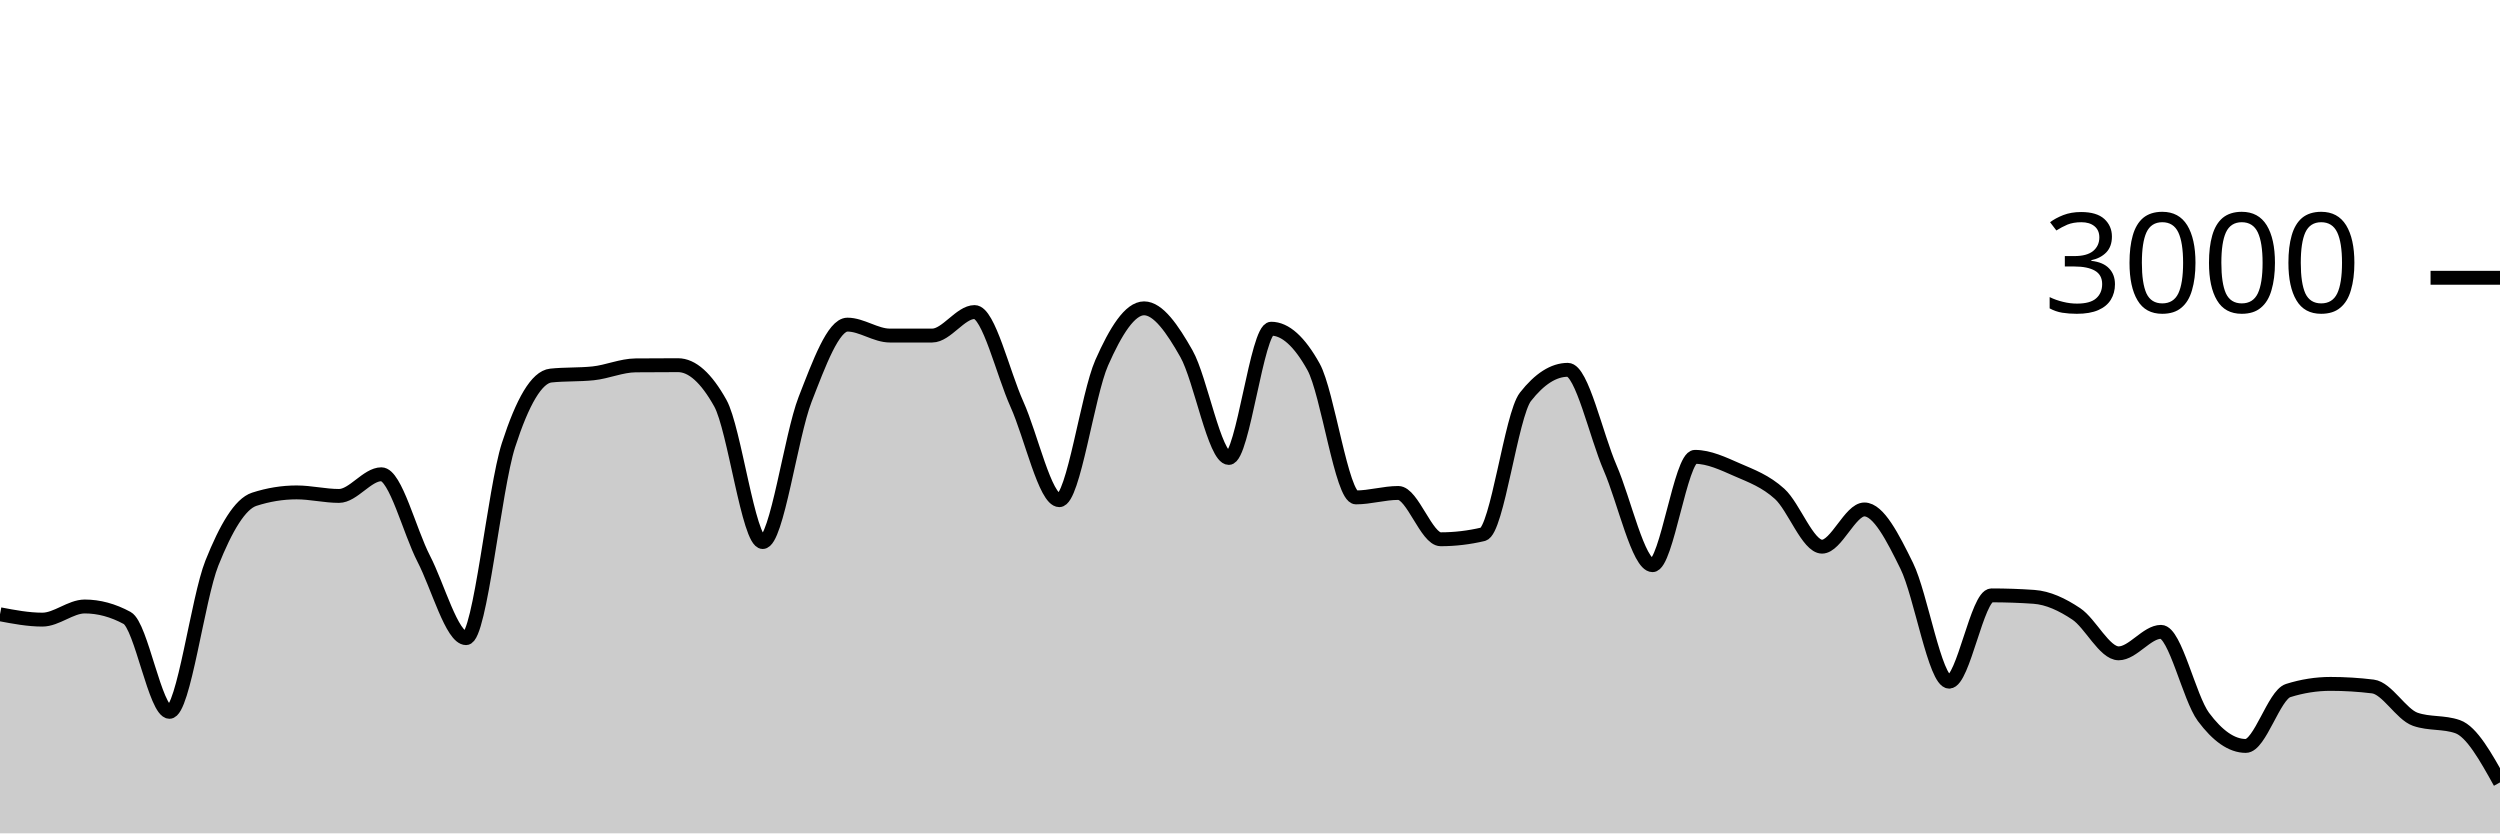
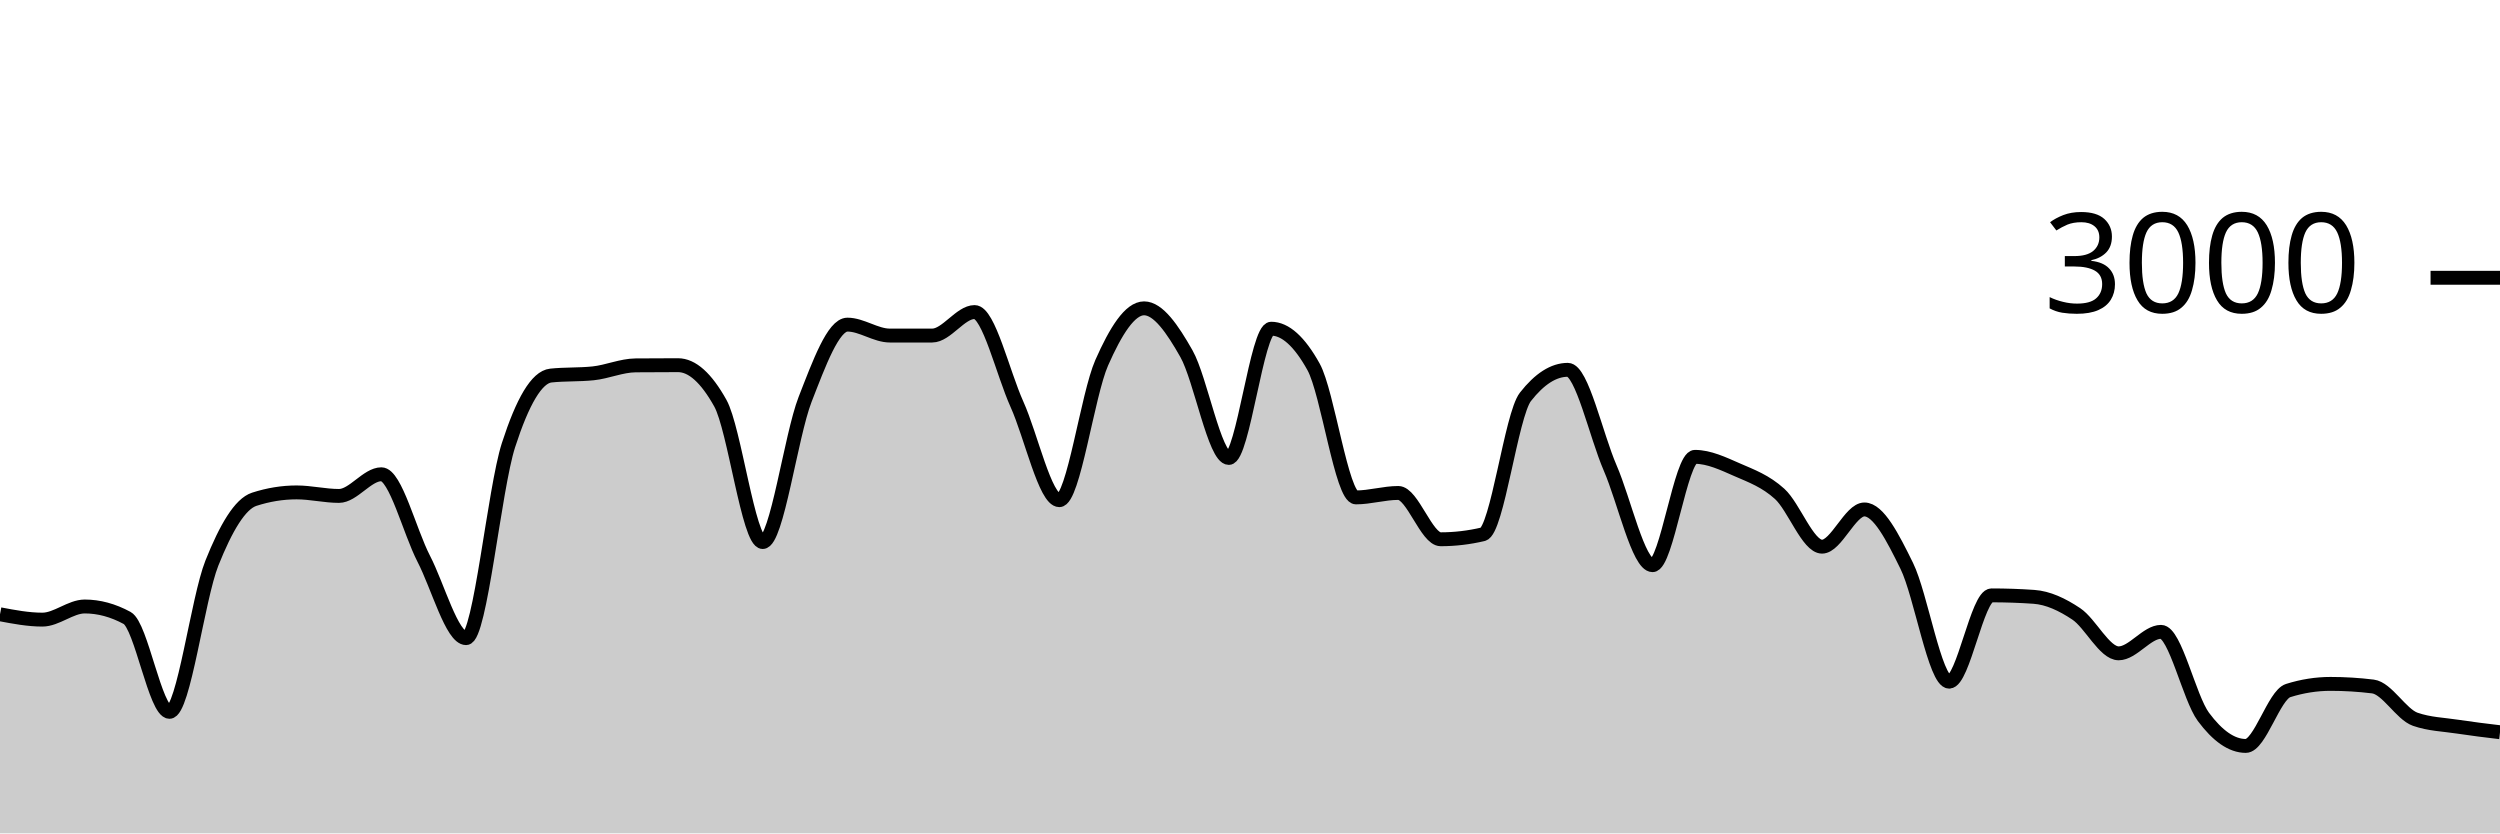
<svg xmlns="http://www.w3.org/2000/svg" viewBox="0 0 180 60">
  <g transform="translate(0,20)">
-     <path class="area" fill="rgba(0, 0, 0, 0.2)" d="M0,24.227C1.017,24.42,2.034,24.613,3.051,24.613C4.068,24.613,5.085,23.667,6.102,23.667C7.119,23.667,8.136,23.942,9.153,24.493C10.169,25.044,11.186,31.253,12.203,31.253C13.22,31.253,14.237,23.098,15.254,20.547C16.271,17.996,17.288,16.276,18.305,15.947C19.322,15.618,20.339,15.453,21.356,15.453C22.373,15.453,23.39,15.707,24.407,15.707C25.424,15.707,26.441,14.147,27.458,14.147C28.475,14.147,29.492,18.26,30.508,20.227C31.525,22.193,32.542,25.947,33.559,25.947C34.576,25.947,35.593,15.204,36.61,12.053C37.627,8.902,38.644,7.147,39.661,7.04C40.678,6.933,41.695,6.987,42.712,6.88C43.729,6.773,44.746,6.316,45.763,6.307C46.78,6.298,47.797,6.293,48.814,6.293C49.831,6.293,50.847,7.204,51.864,9.027C52.881,10.849,53.898,19.027,54.915,19.027C55.932,19.027,56.949,11.369,57.966,8.76C58.983,6.151,60,3.373,61.017,3.373C62.034,3.373,63.051,4.16,64.068,4.16C65.085,4.16,66.102,4.16,67.119,4.16C68.136,4.16,69.153,2.467,70.169,2.467C71.186,2.467,72.203,6.849,73.22,9.107C74.237,11.364,75.254,16.013,76.271,16.013C77.288,16.013,78.305,8.422,79.322,6.12C80.339,3.818,81.356,2.2,82.373,2.2C83.39,2.2,84.407,3.671,85.424,5.467C86.441,7.262,87.458,12.973,88.475,12.973C89.492,12.973,90.508,3.667,91.525,3.667C92.542,3.667,93.559,4.582,94.576,6.413C95.593,8.244,96.61,15.813,97.627,15.813C98.644,15.813,99.661,15.493,100.678,15.493C101.695,15.493,102.712,18.827,103.729,18.827C104.746,18.827,105.763,18.707,106.78,18.467C107.797,18.227,108.814,9.871,109.831,8.573C110.847,7.276,111.864,6.627,112.881,6.627C113.898,6.627,114.915,11.349,115.932,13.693C116.949,16.038,117.966,20.693,118.983,20.693C120,20.693,121.017,12.893,122.034,12.893C123.051,12.893,124.068,13.382,125.085,13.827C126.102,14.271,127.119,14.638,128.136,15.56C129.153,16.482,130.169,19.36,131.186,19.36C132.203,19.36,133.22,16.68,134.237,16.68C135.254,16.68,136.271,18.68,137.288,20.747C138.305,22.813,139.322,29.08,140.339,29.08C141.356,29.08,142.373,22.867,143.39,22.867C144.407,22.867,145.424,22.902,146.441,22.973C147.458,23.044,148.475,23.522,149.492,24.2C150.508,24.878,151.525,27.04,152.542,27.04C153.559,27.04,154.576,25.493,155.593,25.493C156.61,25.493,157.627,30.244,158.644,31.613C159.661,32.982,160.678,33.707,161.695,33.707C162.712,33.707,163.729,30.04,164.746,29.72C165.763,29.4,166.78,29.24,167.797,29.24C168.814,29.24,169.831,29.302,170.847,29.427C171.864,29.551,172.881,31.431,173.898,31.787C174.915,32.142,175.932,31.964,176.949,32.32C177.966,32.676,178.983,34.504,180,36.333L180,40C178.983,40,177.966,40,176.949,40C175.932,40,174.915,40,173.898,40C172.881,40,171.864,40,170.847,40C169.831,40,168.814,40,167.797,40C166.78,40,165.763,40,164.746,40C163.729,40,162.712,40,161.695,40C160.678,40,159.661,40,158.644,40C157.627,40,156.61,40,155.593,40C154.576,40,153.559,40,152.542,40C151.525,40,150.508,40,149.492,40C148.475,40,147.458,40,146.441,40C145.424,40,144.407,40,143.39,40C142.373,40,141.356,40,140.339,40C139.322,40,138.305,40,137.288,40C136.271,40,135.254,40,134.237,40C133.22,40,132.203,40,131.186,40C130.169,40,129.153,40,128.136,40C127.119,40,126.102,40,125.085,40C124.068,40,123.051,40,122.034,40C121.017,40,120,40,118.983,40C117.966,40,116.949,40,115.932,40C114.915,40,113.898,40,112.881,40C111.864,40,110.847,40,109.831,40C108.814,40,107.797,40,106.78,40C105.763,40,104.746,40,103.729,40C102.712,40,101.695,40,100.678,40C99.661,40,98.644,40,97.627,40C96.61,40,95.593,40,94.576,40C93.559,40,92.542,40,91.525,40C90.508,40,89.492,40,88.475,40C87.458,40,86.441,40,85.424,40C84.407,40,83.39,40,82.373,40C81.356,40,80.339,40,79.322,40C78.305,40,77.288,40,76.271,40C75.254,40,74.237,40,73.22,40C72.203,40,71.186,40,70.169,40C69.153,40,68.136,40,67.119,40C66.102,40,65.085,40,64.068,40C63.051,40,62.034,40,61.017,40C60,40,58.983,40,57.966,40C56.949,40,55.932,40,54.915,40C53.898,40,52.881,40,51.864,40C50.847,40,49.831,40,48.814,40C47.797,40,46.78,40,45.763,40C44.746,40,43.729,40,42.712,40C41.695,40,40.678,40,39.661,40C38.644,40,37.627,40,36.61,40C35.593,40,34.576,40,33.559,40C32.542,40,31.525,40,30.508,40C29.492,40,28.475,40,27.458,40C26.441,40,25.424,40,24.407,40C23.39,40,22.373,40,21.356,40C20.339,40,19.322,40,18.305,40C17.288,40,16.271,40,15.254,40C14.237,40,13.22,40,12.203,40C11.186,40,10.169,40,9.153,40C8.136,40,7.119,40,6.102,40C5.085,40,4.068,40,3.051,40C2.034,40,1.017,40,0,40Z" />
-     <path class="line" stroke="black" fill="none" d="M0,24.227C1.017,24.42,2.034,24.613,3.051,24.613C4.068,24.613,5.085,23.667,6.102,23.667C7.119,23.667,8.136,23.942,9.153,24.493C10.169,25.044,11.186,31.253,12.203,31.253C13.22,31.253,14.237,23.098,15.254,20.547C16.271,17.996,17.288,16.276,18.305,15.947C19.322,15.618,20.339,15.453,21.356,15.453C22.373,15.453,23.39,15.707,24.407,15.707C25.424,15.707,26.441,14.147,27.458,14.147C28.475,14.147,29.492,18.26,30.508,20.227C31.525,22.193,32.542,25.947,33.559,25.947C34.576,25.947,35.593,15.204,36.61,12.053C37.627,8.902,38.644,7.147,39.661,7.04C40.678,6.933,41.695,6.987,42.712,6.88C43.729,6.773,44.746,6.316,45.763,6.307C46.78,6.298,47.797,6.293,48.814,6.293C49.831,6.293,50.847,7.204,51.864,9.027C52.881,10.849,53.898,19.027,54.915,19.027C55.932,19.027,56.949,11.369,57.966,8.76C58.983,6.151,60,3.373,61.017,3.373C62.034,3.373,63.051,4.16,64.068,4.16C65.085,4.16,66.102,4.16,67.119,4.16C68.136,4.16,69.153,2.467,70.169,2.467C71.186,2.467,72.203,6.849,73.22,9.107C74.237,11.364,75.254,16.013,76.271,16.013C77.288,16.013,78.305,8.422,79.322,6.12C80.339,3.818,81.356,2.2,82.373,2.2C83.39,2.2,84.407,3.671,85.424,5.467C86.441,7.262,87.458,12.973,88.475,12.973C89.492,12.973,90.508,3.667,91.525,3.667C92.542,3.667,93.559,4.582,94.576,6.413C95.593,8.244,96.61,15.813,97.627,15.813C98.644,15.813,99.661,15.493,100.678,15.493C101.695,15.493,102.712,18.827,103.729,18.827C104.746,18.827,105.763,18.707,106.78,18.467C107.797,18.227,108.814,9.871,109.831,8.573C110.847,7.276,111.864,6.627,112.881,6.627C113.898,6.627,114.915,11.349,115.932,13.693C116.949,16.038,117.966,20.693,118.983,20.693C120,20.693,121.017,12.893,122.034,12.893C123.051,12.893,124.068,13.382,125.085,13.827C126.102,14.271,127.119,14.638,128.136,15.56C129.153,16.482,130.169,19.36,131.186,19.36C132.203,19.36,133.22,16.68,134.237,16.68C135.254,16.68,136.271,18.68,137.288,20.747C138.305,22.813,139.322,29.08,140.339,29.08C141.356,29.08,142.373,22.867,143.39,22.867C144.407,22.867,145.424,22.902,146.441,22.973C147.458,23.044,148.475,23.522,149.492,24.2C150.508,24.878,151.525,27.04,152.542,27.04C153.559,27.04,154.576,25.493,155.593,25.493C156.61,25.493,157.627,30.244,158.644,31.613C159.661,32.982,160.678,33.707,161.695,33.707C162.712,33.707,163.729,30.04,164.746,29.72C165.763,29.4,166.78,29.24,167.797,29.24C168.814,29.24,169.831,29.302,170.847,29.427C171.864,29.551,172.881,31.431,173.898,31.787C174.915,32.142,175.932,31.964,176.949,32.32C177.966,32.676,178.983,34.504,180,36.333" />
+     <path class="area" fill="rgba(0, 0, 0, 0.2)" d="M0,24.227C1.017,24.42,2.034,24.613,3.051,24.613C4.068,24.613,5.085,23.667,6.102,23.667C7.119,23.667,8.136,23.942,9.153,24.493C10.169,25.044,11.186,31.253,12.203,31.253C13.22,31.253,14.237,23.098,15.254,20.547C16.271,17.996,17.288,16.276,18.305,15.947C19.322,15.618,20.339,15.453,21.356,15.453C22.373,15.453,23.39,15.707,24.407,15.707C25.424,15.707,26.441,14.147,27.458,14.147C28.475,14.147,29.492,18.26,30.508,20.227C31.525,22.193,32.542,25.947,33.559,25.947C34.576,25.947,35.593,15.204,36.61,12.053C37.627,8.902,38.644,7.147,39.661,7.04C40.678,6.933,41.695,6.987,42.712,6.88C43.729,6.773,44.746,6.316,45.763,6.307C46.78,6.298,47.797,6.293,48.814,6.293C49.831,6.293,50.847,7.204,51.864,9.027C52.881,10.849,53.898,19.027,54.915,19.027C55.932,19.027,56.949,11.369,57.966,8.76C58.983,6.151,60,3.373,61.017,3.373C62.034,3.373,63.051,4.16,64.068,4.16C65.085,4.16,66.102,4.16,67.119,4.16C68.136,4.16,69.153,2.467,70.169,2.467C71.186,2.467,72.203,6.849,73.22,9.107C74.237,11.364,75.254,16.013,76.271,16.013C77.288,16.013,78.305,8.422,79.322,6.12C80.339,3.818,81.356,2.2,82.373,2.2C83.39,2.2,84.407,3.671,85.424,5.467C86.441,7.262,87.458,12.973,88.475,12.973C89.492,12.973,90.508,3.667,91.525,3.667C92.542,3.667,93.559,4.582,94.576,6.413C95.593,8.244,96.61,15.813,97.627,15.813C98.644,15.813,99.661,15.493,100.678,15.493C101.695,15.493,102.712,18.827,103.729,18.827C104.746,18.827,105.763,18.707,106.78,18.467C107.797,18.227,108.814,9.871,109.831,8.573C110.847,7.276,111.864,6.627,112.881,6.627C113.898,6.627,114.915,11.349,115.932,13.693C116.949,16.038,117.966,20.693,118.983,20.693C120,20.693,121.017,12.893,122.034,12.893C123.051,12.893,124.068,13.382,125.085,13.827C126.102,14.271,127.119,14.638,128.136,15.56C129.153,16.482,130.169,19.36,131.186,19.36C132.203,19.36,133.22,16.68,134.237,16.68C135.254,16.68,136.271,18.68,137.288,20.747C138.305,22.813,139.322,29.08,140.339,29.08C141.356,29.08,142.373,22.867,143.39,22.867C144.407,22.867,145.424,22.902,146.441,22.973C147.458,23.044,148.475,23.522,149.492,24.2C150.508,24.878,151.525,27.04,152.542,27.04C153.559,27.04,154.576,25.493,155.593,25.493C156.61,25.493,157.627,30.244,158.644,31.613C159.661,32.982,160.678,33.707,161.695,33.707C162.712,33.707,163.729,30.04,164.746,29.72C165.763,29.4,166.78,29.24,167.797,29.24C168.814,29.24,169.831,29.302,170.847,29.427C171.864,29.551,172.881,31.431,173.898,31.787C174.915,32.142,175.932,32.164,176.949,32.32C177.966,32.476,178.983,32.598,180,32.72L180,40C178.983,40,177.966,40,176.949,40C175.932,40,174.915,40,173.898,40C172.881,40,171.864,40,170.847,40C169.831,40,168.814,40,167.797,40C166.78,40,165.763,40,164.746,40C163.729,40,162.712,40,161.695,40C160.678,40,159.661,40,158.644,40C157.627,40,156.61,40,155.593,40C154.576,40,153.559,40,152.542,40C151.525,40,150.508,40,149.492,40C148.475,40,147.458,40,146.441,40C145.424,40,144.407,40,143.39,40C142.373,40,141.356,40,140.339,40C139.322,40,138.305,40,137.288,40C136.271,40,135.254,40,134.237,40C133.22,40,132.203,40,131.186,40C130.169,40,129.153,40,128.136,40C127.119,40,126.102,40,125.085,40C124.068,40,123.051,40,122.034,40C121.017,40,120,40,118.983,40C117.966,40,116.949,40,115.932,40C114.915,40,113.898,40,112.881,40C111.864,40,110.847,40,109.831,40C108.814,40,107.797,40,106.78,40C105.763,40,104.746,40,103.729,40C102.712,40,101.695,40,100.678,40C99.661,40,98.644,40,97.627,40C96.61,40,95.593,40,94.576,40C93.559,40,92.542,40,91.525,40C90.508,40,89.492,40,88.475,40C87.458,40,86.441,40,85.424,40C84.407,40,83.39,40,82.373,40C81.356,40,80.339,40,79.322,40C78.305,40,77.288,40,76.271,40C75.254,40,74.237,40,73.22,40C72.203,40,71.186,40,70.169,40C69.153,40,68.136,40,67.119,40C66.102,40,65.085,40,64.068,40C63.051,40,62.034,40,61.017,40C60,40,58.983,40,57.966,40C56.949,40,55.932,40,54.915,40C53.898,40,52.881,40,51.864,40C50.847,40,49.831,40,48.814,40C47.797,40,46.78,40,45.763,40C44.746,40,43.729,40,42.712,40C41.695,40,40.678,40,39.661,40C38.644,40,37.627,40,36.61,40C35.593,40,34.576,40,33.559,40C32.542,40,31.525,40,30.508,40C29.492,40,28.475,40,27.458,40C26.441,40,25.424,40,24.407,40C23.39,40,22.373,40,21.356,40C20.339,40,19.322,40,18.305,40C17.288,40,16.271,40,15.254,40C14.237,40,13.22,40,12.203,40C11.186,40,10.169,40,9.153,40C8.136,40,7.119,40,6.102,40C5.085,40,4.068,40,3.051,40C2.034,40,1.017,40,0,40Z" />
+     <path class="line" stroke="black" fill="none" d="M0,24.227C1.017,24.42,2.034,24.613,3.051,24.613C4.068,24.613,5.085,23.667,6.102,23.667C7.119,23.667,8.136,23.942,9.153,24.493C10.169,25.044,11.186,31.253,12.203,31.253C13.22,31.253,14.237,23.098,15.254,20.547C16.271,17.996,17.288,16.276,18.305,15.947C19.322,15.618,20.339,15.453,21.356,15.453C22.373,15.453,23.39,15.707,24.407,15.707C25.424,15.707,26.441,14.147,27.458,14.147C28.475,14.147,29.492,18.26,30.508,20.227C31.525,22.193,32.542,25.947,33.559,25.947C34.576,25.947,35.593,15.204,36.61,12.053C37.627,8.902,38.644,7.147,39.661,7.04C40.678,6.933,41.695,6.987,42.712,6.88C43.729,6.773,44.746,6.316,45.763,6.307C46.78,6.298,47.797,6.293,48.814,6.293C49.831,6.293,50.847,7.204,51.864,9.027C52.881,10.849,53.898,19.027,54.915,19.027C55.932,19.027,56.949,11.369,57.966,8.76C58.983,6.151,60,3.373,61.017,3.373C62.034,3.373,63.051,4.16,64.068,4.16C65.085,4.16,66.102,4.16,67.119,4.16C68.136,4.16,69.153,2.467,70.169,2.467C71.186,2.467,72.203,6.849,73.22,9.107C74.237,11.364,75.254,16.013,76.271,16.013C77.288,16.013,78.305,8.422,79.322,6.12C80.339,3.818,81.356,2.2,82.373,2.2C83.39,2.2,84.407,3.671,85.424,5.467C86.441,7.262,87.458,12.973,88.475,12.973C89.492,12.973,90.508,3.667,91.525,3.667C92.542,3.667,93.559,4.582,94.576,6.413C95.593,8.244,96.61,15.813,97.627,15.813C98.644,15.813,99.661,15.493,100.678,15.493C101.695,15.493,102.712,18.827,103.729,18.827C104.746,18.827,105.763,18.707,106.78,18.467C107.797,18.227,108.814,9.871,109.831,8.573C110.847,7.276,111.864,6.627,112.881,6.627C113.898,6.627,114.915,11.349,115.932,13.693C116.949,16.038,117.966,20.693,118.983,20.693C120,20.693,121.017,12.893,122.034,12.893C123.051,12.893,124.068,13.382,125.085,13.827C126.102,14.271,127.119,14.638,128.136,15.56C129.153,16.482,130.169,19.36,131.186,19.36C132.203,19.36,133.22,16.68,134.237,16.68C135.254,16.68,136.271,18.68,137.288,20.747C138.305,22.813,139.322,29.08,140.339,29.08C141.356,29.08,142.373,22.867,143.39,22.867C144.407,22.867,145.424,22.902,146.441,22.973C147.458,23.044,148.475,23.522,149.492,24.2C150.508,24.878,151.525,27.04,152.542,27.04C153.559,27.04,154.576,25.493,155.593,25.493C156.61,25.493,157.627,30.244,158.644,31.613C159.661,32.982,160.678,33.707,161.695,33.707C162.712,33.707,163.729,30.04,164.746,29.72C165.763,29.4,166.78,29.24,167.797,29.24C168.814,29.24,169.831,29.302,170.847,29.427C171.864,29.551,172.881,31.431,173.898,31.787C174.915,32.142,175.932,32.164,176.949,32.32C177.966,32.476,178.983,32.598,180,32.72" />
    <path class="axis-ceiling" stroke-width="1" stroke="black" fill="none" d="M175,0L180,0" />
    <text class="axis-ceiling-label" font-family="sans-serif" text-anchor="end" font-size="10px" x="170" y="2.5">3000</text>
  </g>
</svg>
